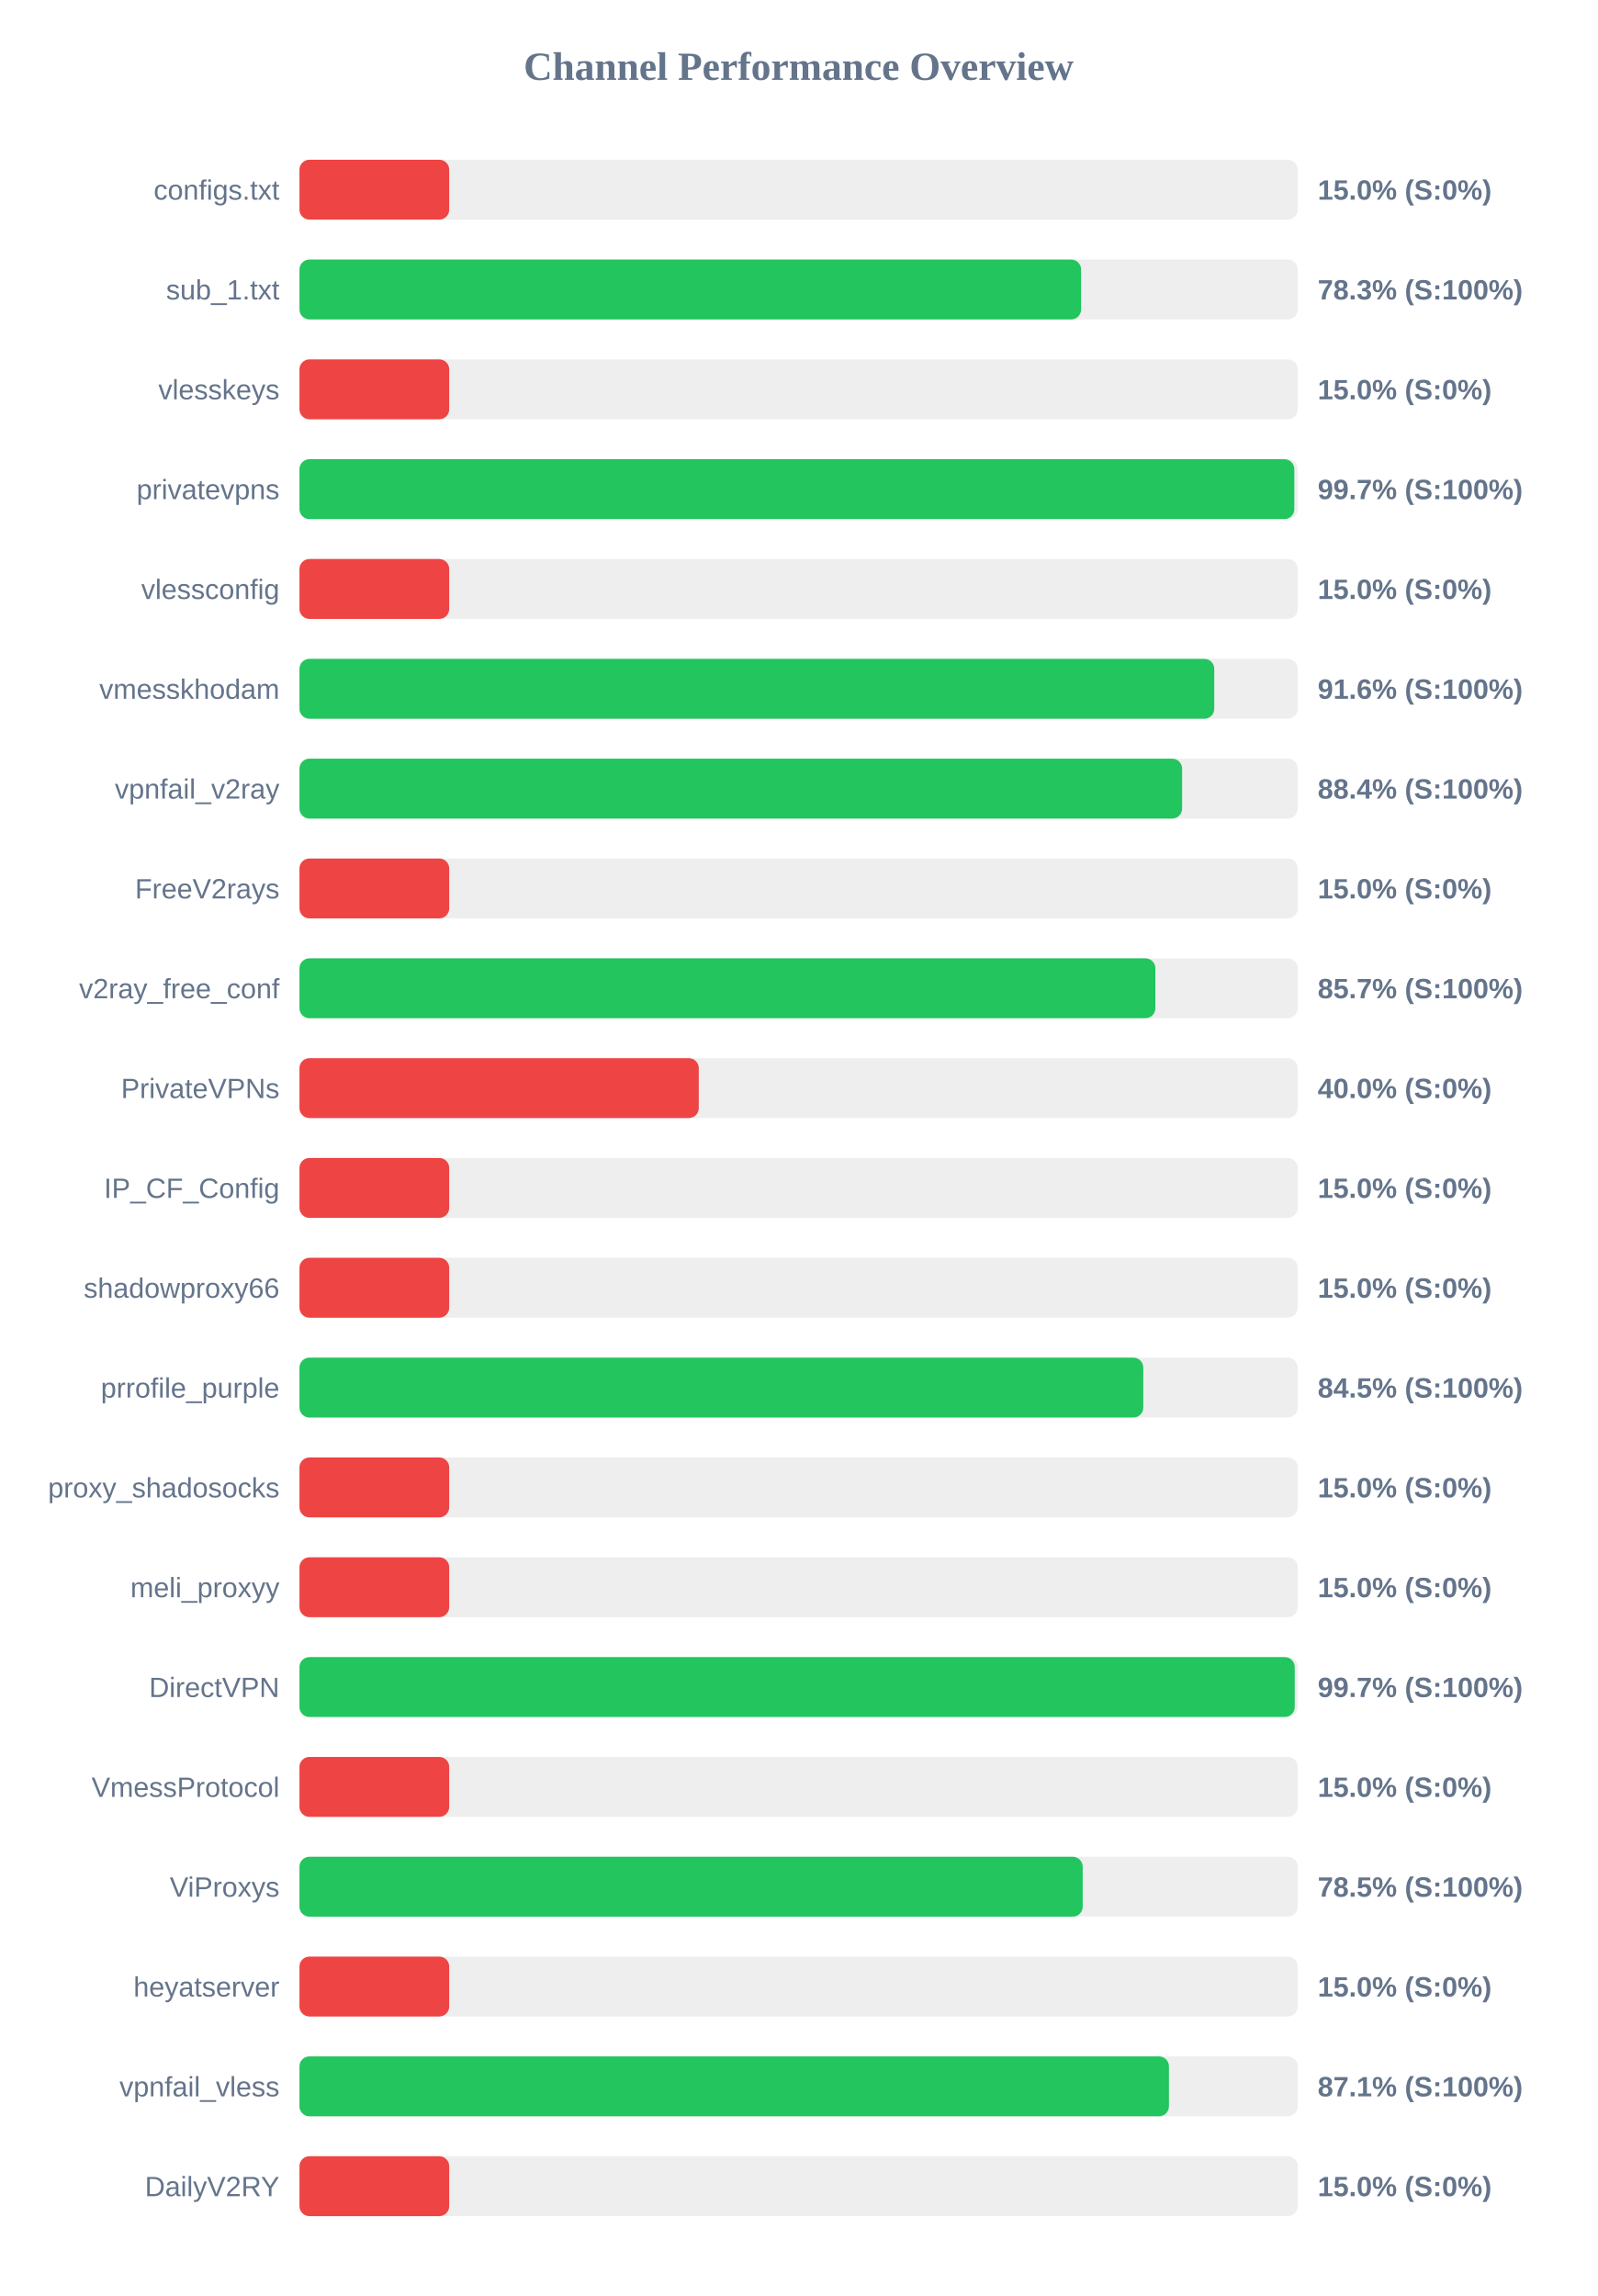
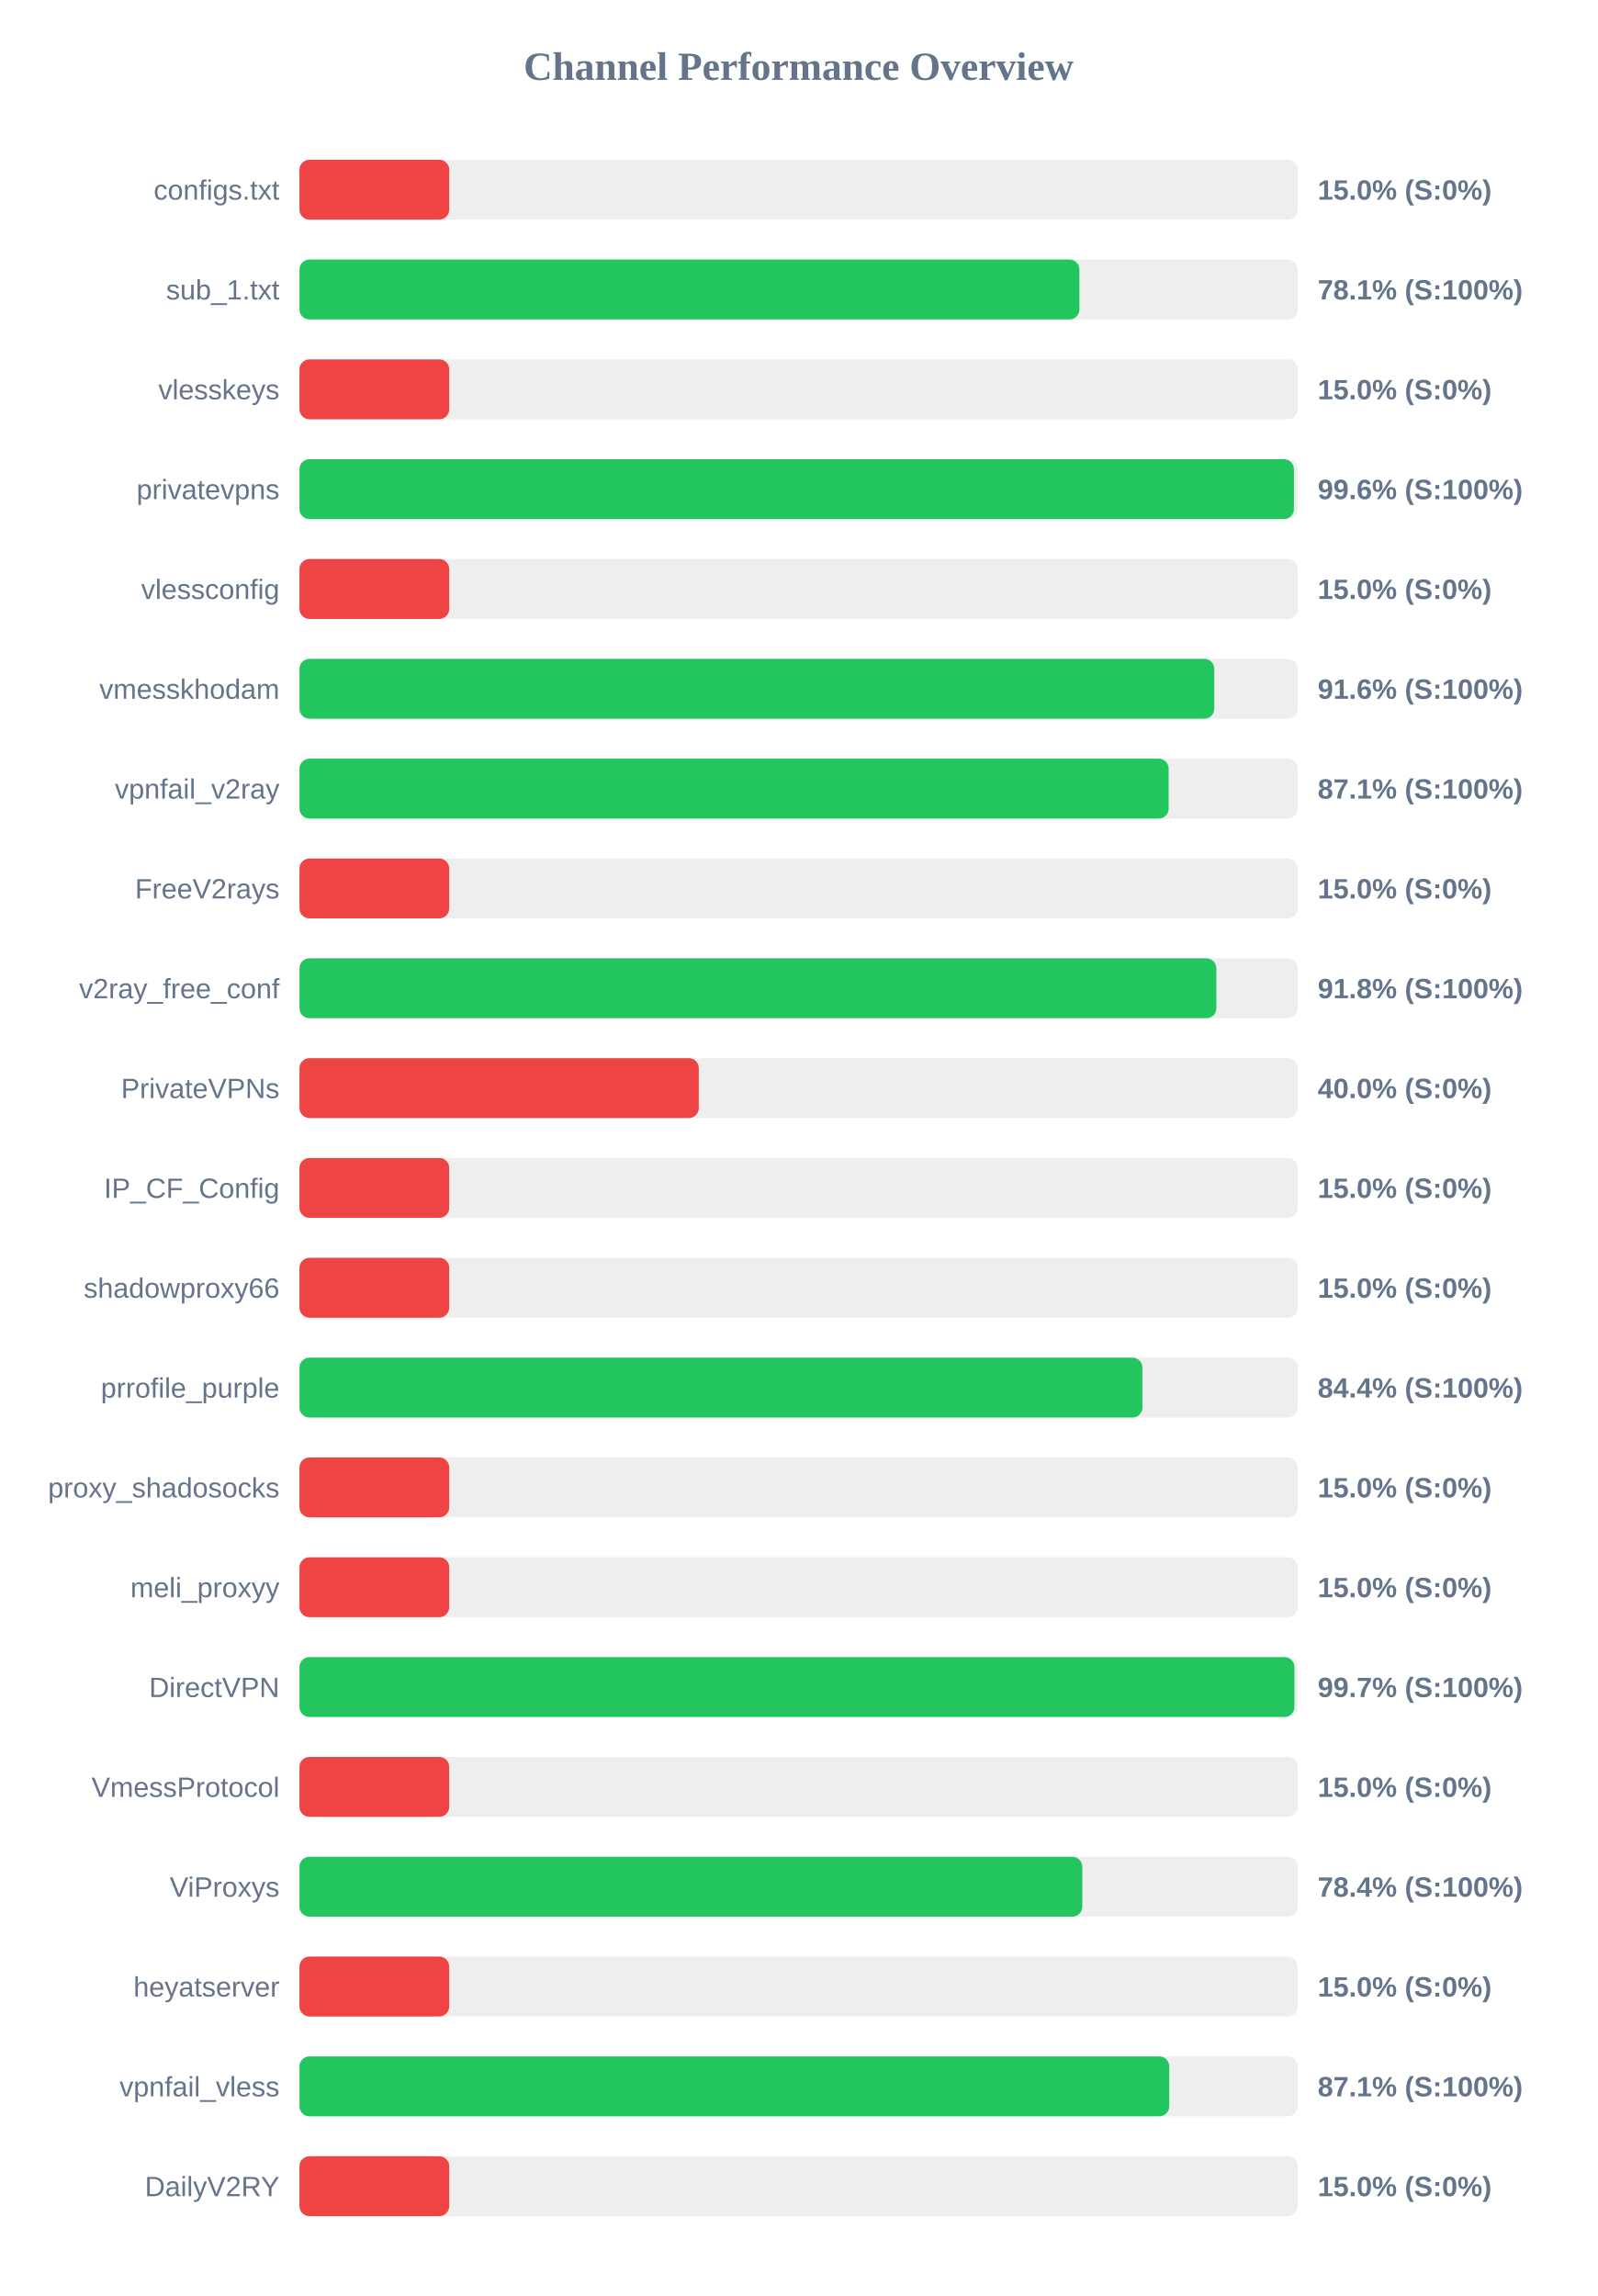
<svg xmlns="http://www.w3.org/2000/svg" width="800" height="1150" version="1.1">
  <style>
        .row { font: 14px Arial; fill: #64748b; }
        .score { font: bold 14px Arial; fill: #64748b; }
    </style>
  <text x="400" y="40" text-anchor="middle" font-size="20px" font-weight="bold" fill="#64748b">Channel Performance Overview</text>
  <rect x="150" y="80" width="500" height="30" fill="#eee" rx="5" />
  <rect x="150" y="80" width="75.0" height="30" fill="#ef4444" rx="5" />
  <text x="140" y="100" text-anchor="end" class="row">configs.txt</text>
  <text x="660" y="100" text-anchor="start" class="score">15.0% (S:0%)</text>
  <rect x="150" y="130" width="500" height="30" fill="#eee" rx="5" />
-   <rect x="150" y="130" width="391.5" height="30" fill="#22c55e" rx="5" />
+   <rect x="150" y="130" width="390.65" height="30" fill="#22c55e" rx="5" />
  <text x="140" y="150" text-anchor="end" class="row">sub_1.txt</text>
-   <text x="660" y="150" text-anchor="start" class="score">78.3% (S:100%)</text>
+   <text x="660" y="150" text-anchor="start" class="score">78.1% (S:100%)</text>
  <rect x="150" y="180" width="500" height="30" fill="#eee" rx="5" />
  <rect x="150" y="180" width="75.0" height="30" fill="#ef4444" rx="5" />
  <text x="140" y="200" text-anchor="end" class="row">vlesskeys</text>
  <text x="660" y="200" text-anchor="start" class="score">15.0% (S:0%)</text>
  <rect x="150" y="230" width="500" height="30" fill="#eee" rx="5" />
-   <rect x="150" y="230" width="498.3" height="30" fill="#22c55e" rx="5" />
+   <rect x="150" y="230" width="498.1" height="30" fill="#22c55e" rx="5" />
  <text x="140" y="250" text-anchor="end" class="row">privatevpns</text>
-   <text x="660" y="250" text-anchor="start" class="score">99.7% (S:100%)</text>
+   <text x="660" y="250" text-anchor="start" class="score">99.6% (S:100%)</text>
  <rect x="150" y="280" width="500" height="30" fill="#eee" rx="5" />
  <rect x="150" y="280" width="75.0" height="30" fill="#ef4444" rx="5" />
  <text x="140" y="300" text-anchor="end" class="row">vlessconfig</text>
  <text x="660" y="300" text-anchor="start" class="score">15.0% (S:0%)</text>
  <rect x="150" y="330" width="500" height="30" fill="#eee" rx="5" />
  <rect x="150" y="330" width="458.2" height="30" fill="#22c55e" rx="5" />
  <text x="140" y="350" text-anchor="end" class="row">vmesskhodam</text>
  <text x="660" y="350" text-anchor="start" class="score">91.6% (S:100%)</text>
  <rect x="150" y="380" width="500" height="30" fill="#eee" rx="5" />
-   <rect x="150" y="380" width="442.1" height="30" fill="#22c55e" rx="5" />
+   <rect x="150" y="380" width="435.35" height="30" fill="#22c55e" rx="5" />
  <text x="140" y="400" text-anchor="end" class="row">vpnfail_v2ray</text>
-   <text x="660" y="400" text-anchor="start" class="score">88.4% (S:100%)</text>
+   <text x="660" y="400" text-anchor="start" class="score">87.1% (S:100%)</text>
  <rect x="150" y="430" width="500" height="30" fill="#eee" rx="5" />
  <rect x="150" y="430" width="75.0" height="30" fill="#ef4444" rx="5" />
  <text x="140" y="450" text-anchor="end" class="row">FreeV2rays</text>
  <text x="660" y="450" text-anchor="start" class="score">15.0% (S:0%)</text>
  <rect x="150" y="480" width="500" height="30" fill="#eee" rx="5" />
-   <rect x="150" y="480" width="428.7" height="30" fill="#22c55e" rx="5" />
+   <rect x="150" y="480" width="459.25" height="30" fill="#22c55e" rx="5" />
  <text x="140" y="500" text-anchor="end" class="row">v2ray_free_conf</text>
-   <text x="660" y="500" text-anchor="start" class="score">85.7% (S:100%)</text>
+   <text x="660" y="500" text-anchor="start" class="score">91.8% (S:100%)</text>
  <rect x="150" y="530" width="500" height="30" fill="#eee" rx="5" />
  <rect x="150" y="530" width="200.0" height="30" fill="#ef4444" rx="5" />
  <text x="140" y="550" text-anchor="end" class="row">PrivateVPNs</text>
  <text x="660" y="550" text-anchor="start" class="score">40.0% (S:0%)</text>
  <rect x="150" y="580" width="500" height="30" fill="#eee" rx="5" />
  <rect x="150" y="580" width="75.0" height="30" fill="#ef4444" rx="5" />
  <text x="140" y="600" text-anchor="end" class="row">IP_CF_Config</text>
  <text x="660" y="600" text-anchor="start" class="score">15.0% (S:0%)</text>
  <rect x="150" y="630" width="500" height="30" fill="#eee" rx="5" />
  <rect x="150" y="630" width="75.0" height="30" fill="#ef4444" rx="5" />
  <text x="140" y="650" text-anchor="end" class="row">shadowproxy66</text>
  <text x="660" y="650" text-anchor="start" class="score">15.0% (S:0%)</text>
  <rect x="150" y="680" width="500" height="30" fill="#eee" rx="5" />
-   <rect x="150" y="680" width="422.65" height="30" fill="#22c55e" rx="5" />
+   <rect x="150" y="680" width="422.2" height="30" fill="#22c55e" rx="5" />
  <text x="140" y="700" text-anchor="end" class="row">prrofile_purple</text>
-   <text x="660" y="700" text-anchor="start" class="score">84.5% (S:100%)</text>
+   <text x="660" y="700" text-anchor="start" class="score">84.4% (S:100%)</text>
  <rect x="150" y="730" width="500" height="30" fill="#eee" rx="5" />
  <rect x="150" y="730" width="75.0" height="30" fill="#ef4444" rx="5" />
  <text x="140" y="750" text-anchor="end" class="row">proxy_shadosocks</text>
  <text x="660" y="750" text-anchor="start" class="score">15.0% (S:0%)</text>
  <rect x="150" y="780" width="500" height="30" fill="#eee" rx="5" />
  <rect x="150" y="780" width="75.0" height="30" fill="#ef4444" rx="5" />
  <text x="140" y="800" text-anchor="end" class="row">meli_proxyy</text>
  <text x="660" y="800" text-anchor="start" class="score">15.0% (S:0%)</text>
  <rect x="150" y="830" width="500" height="30" fill="#eee" rx="5" />
-   <rect x="150" y="830" width="498.5" height="30" fill="#22c55e" rx="5" />
+   <rect x="150" y="830" width="498.35" height="30" fill="#22c55e" rx="5" />
  <text x="140" y="850" text-anchor="end" class="row">DirectVPN</text>
  <text x="660" y="850" text-anchor="start" class="score">99.7% (S:100%)</text>
  <rect x="150" y="880" width="500" height="30" fill="#eee" rx="5" />
  <rect x="150" y="880" width="75.0" height="30" fill="#ef4444" rx="5" />
  <text x="140" y="900" text-anchor="end" class="row">VmessProtocol</text>
  <text x="660" y="900" text-anchor="start" class="score">15.0% (S:0%)</text>
  <rect x="150" y="930" width="500" height="30" fill="#eee" rx="5" />
-   <rect x="150" y="930" width="392.3" height="30" fill="#22c55e" rx="5" />
+   <rect x="150" y="930" width="392.1" height="30" fill="#22c55e" rx="5" />
  <text x="140" y="950" text-anchor="end" class="row">ViProxys</text>
-   <text x="660" y="950" text-anchor="start" class="score">78.5% (S:100%)</text>
+   <text x="660" y="950" text-anchor="start" class="score">78.4% (S:100%)</text>
  <rect x="150" y="980" width="500" height="30" fill="#eee" rx="5" />
  <rect x="150" y="980" width="75.0" height="30" fill="#ef4444" rx="5" />
  <text x="140" y="1000" text-anchor="end" class="row">heyatserver</text>
  <text x="660" y="1000" text-anchor="start" class="score">15.0% (S:0%)</text>
  <rect x="150" y="1030" width="500" height="30" fill="#eee" rx="5" />
-   <rect x="150" y="1030" width="435.5" height="30" fill="#22c55e" rx="5" />
+   <rect x="150" y="1030" width="435.65" height="30" fill="#22c55e" rx="5" />
  <text x="140" y="1050" text-anchor="end" class="row">vpnfail_vless</text>
  <text x="660" y="1050" text-anchor="start" class="score">87.1% (S:100%)</text>
  <rect x="150" y="1080" width="500" height="30" fill="#eee" rx="5" />
  <rect x="150" y="1080" width="75.0" height="30" fill="#ef4444" rx="5" />
  <text x="140" y="1100" text-anchor="end" class="row">DailyV2RY</text>
  <text x="660" y="1100" text-anchor="start" class="score">15.0% (S:0%)</text>
</svg>
